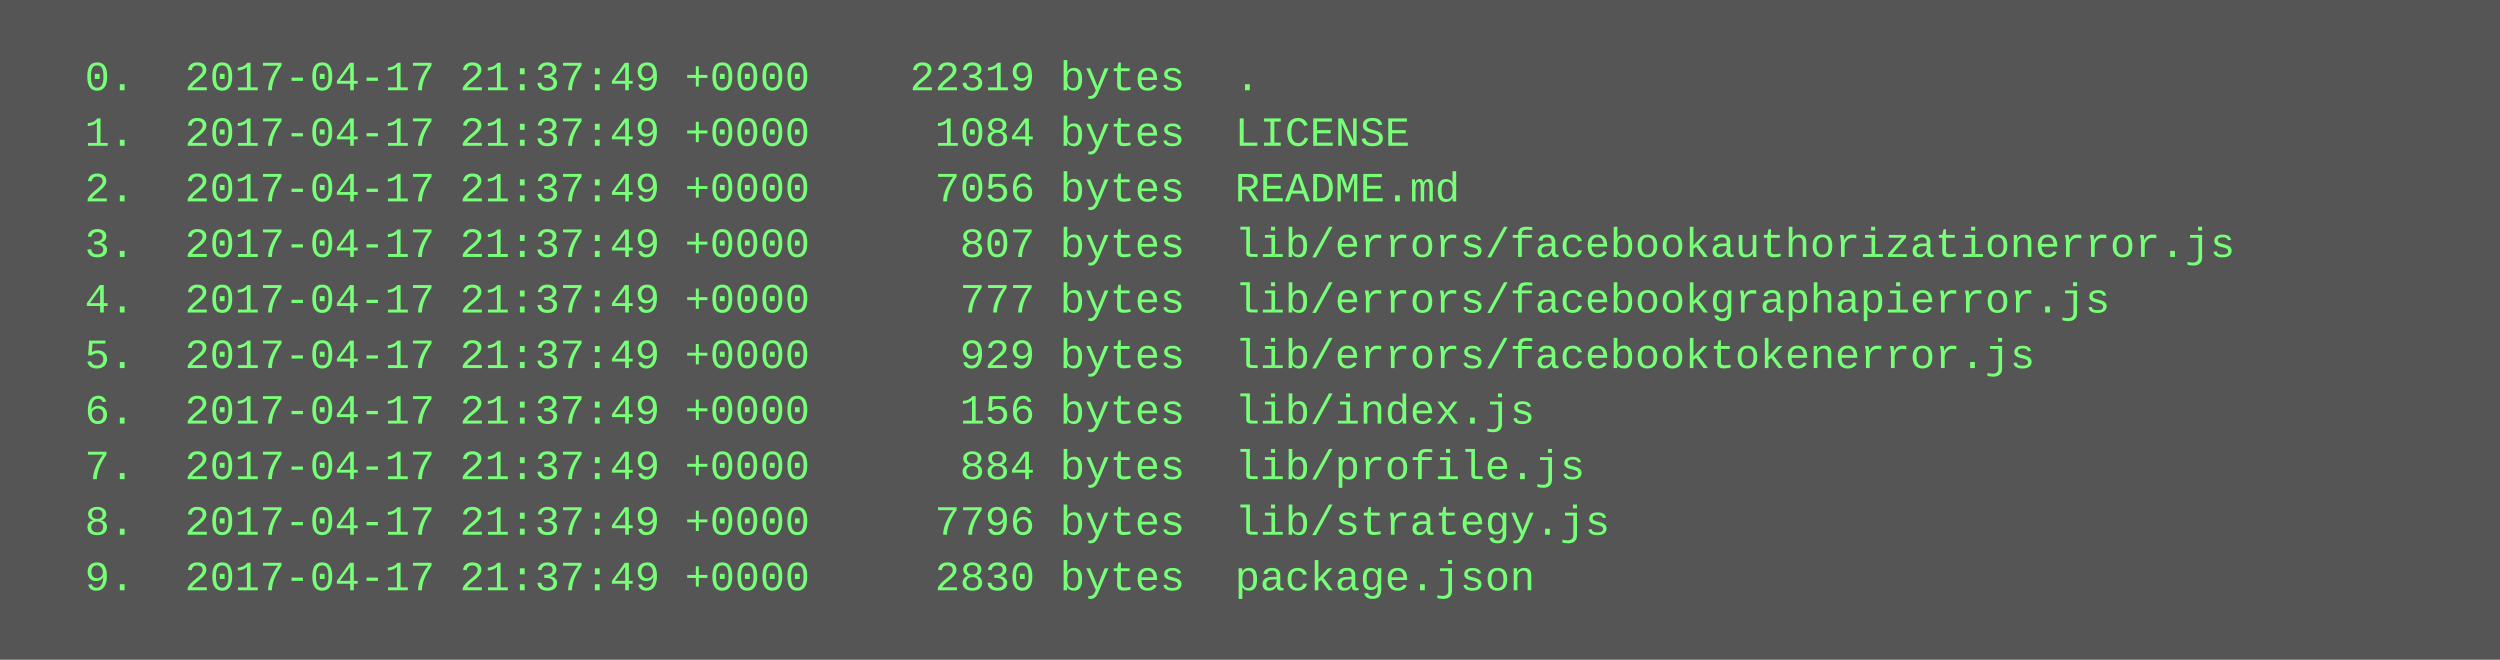
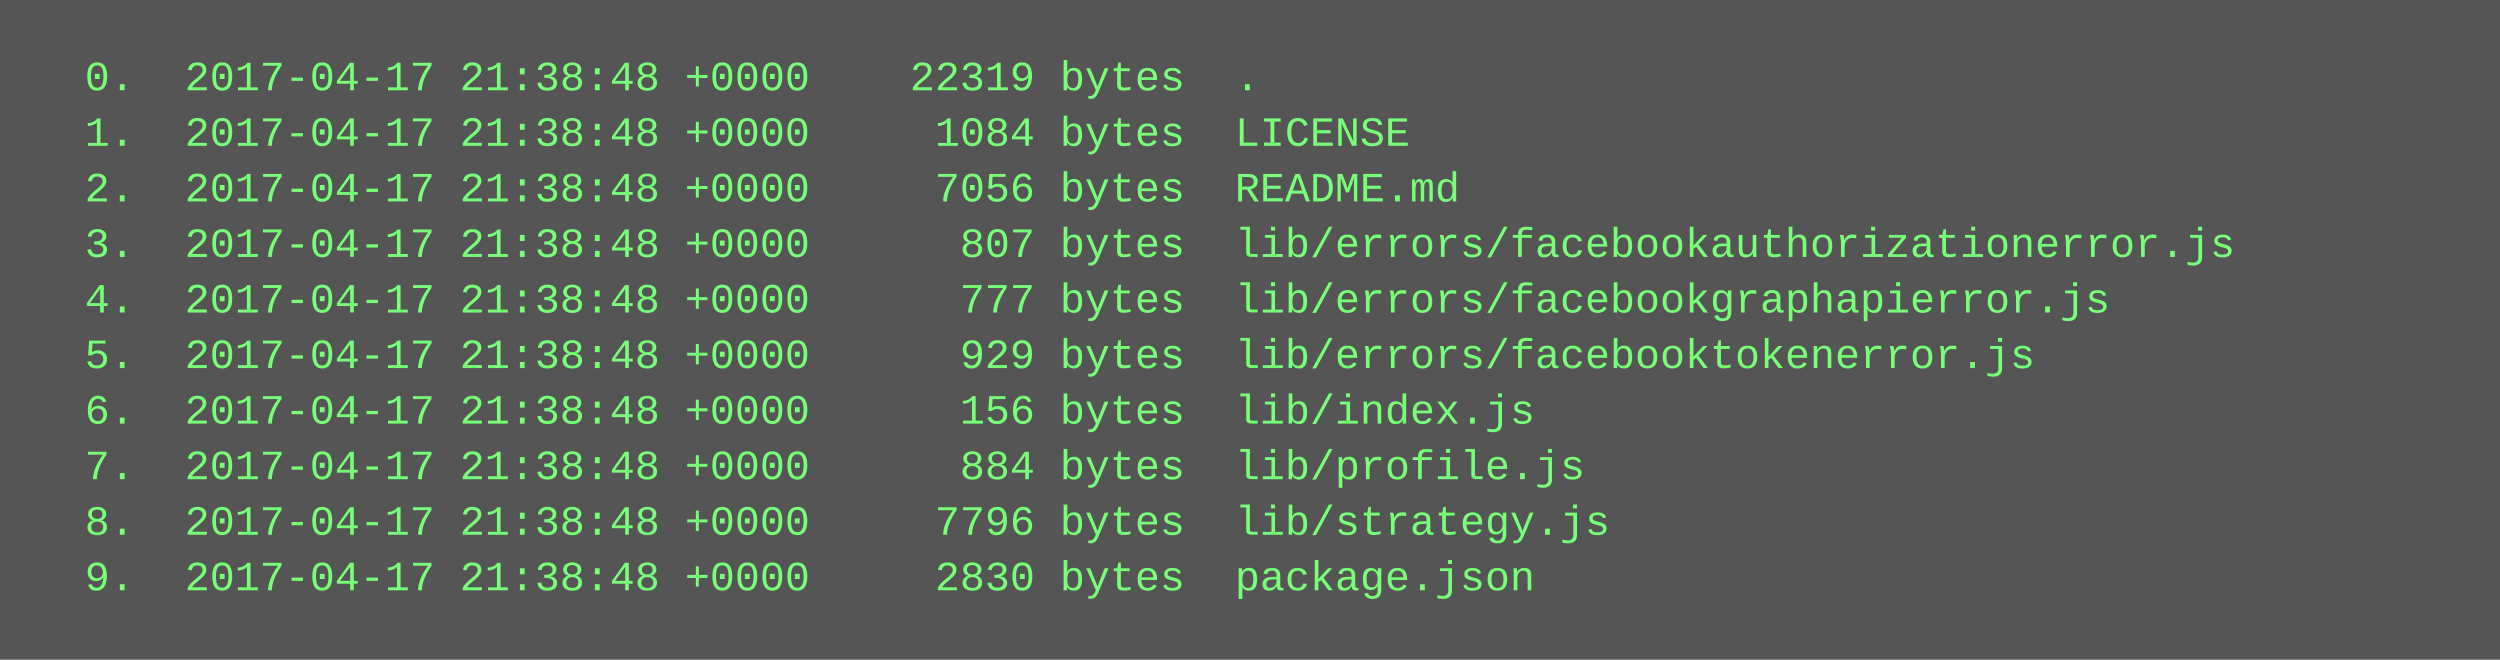
<svg xmlns="http://www.w3.org/2000/svg" height="190" width="720">
  <rect height="190" fill="#555" width="720" />
  <text fill="#7f7" font-family="Courier New" font-size="12" xml:space="preserve">
-     <tspan x="10" y="26">  0.  2017-04-17 21:37:49 +0000    22319 bytes  .</tspan>
-     <tspan x="10" y="42">  1.  2017-04-17 21:37:49 +0000     1084 bytes  LICENSE</tspan>
-     <tspan x="10" y="58">  2.  2017-04-17 21:37:49 +0000     7056 bytes  README.md</tspan>
-     <tspan x="10" y="74">  3.  2017-04-17 21:37:49 +0000      807 bytes  lib/errors/facebookauthorizationerror.js</tspan>
-     <tspan x="10" y="90">  4.  2017-04-17 21:37:49 +0000      777 bytes  lib/errors/facebookgraphapierror.js</tspan>
-     <tspan x="10" y="106">  5.  2017-04-17 21:37:49 +0000      929 bytes  lib/errors/facebooktokenerror.js</tspan>
-     <tspan x="10" y="122">  6.  2017-04-17 21:37:49 +0000      156 bytes  lib/index.js</tspan>
-     <tspan x="10" y="138">  7.  2017-04-17 21:37:49 +0000      884 bytes  lib/profile.js</tspan>
-     <tspan x="10" y="154">  8.  2017-04-17 21:37:49 +0000     7796 bytes  lib/strategy.js</tspan>
-     <tspan x="10" y="170">  9.  2017-04-17 21:37:49 +0000     2830 bytes  package.json</tspan>
+     <tspan x="10" y="26">  0.  2017-04-17 21:38:48 +0000    22319 bytes  .</tspan>
+     <tspan x="10" y="42">  1.  2017-04-17 21:38:48 +0000     1084 bytes  LICENSE</tspan>
+     <tspan x="10" y="58">  2.  2017-04-17 21:38:48 +0000     7056 bytes  README.md</tspan>
+     <tspan x="10" y="74">  3.  2017-04-17 21:38:48 +0000      807 bytes  lib/errors/facebookauthorizationerror.js</tspan>
+     <tspan x="10" y="90">  4.  2017-04-17 21:38:48 +0000      777 bytes  lib/errors/facebookgraphapierror.js</tspan>
+     <tspan x="10" y="106">  5.  2017-04-17 21:38:48 +0000      929 bytes  lib/errors/facebooktokenerror.js</tspan>
+     <tspan x="10" y="122">  6.  2017-04-17 21:38:48 +0000      156 bytes  lib/index.js</tspan>
+     <tspan x="10" y="138">  7.  2017-04-17 21:38:48 +0000      884 bytes  lib/profile.js</tspan>
+     <tspan x="10" y="154">  8.  2017-04-17 21:38:48 +0000     7796 bytes  lib/strategy.js</tspan>
+     <tspan x="10" y="170">  9.  2017-04-17 21:38:48 +0000     2830 bytes  package.json</tspan>
  </text>
</svg>
